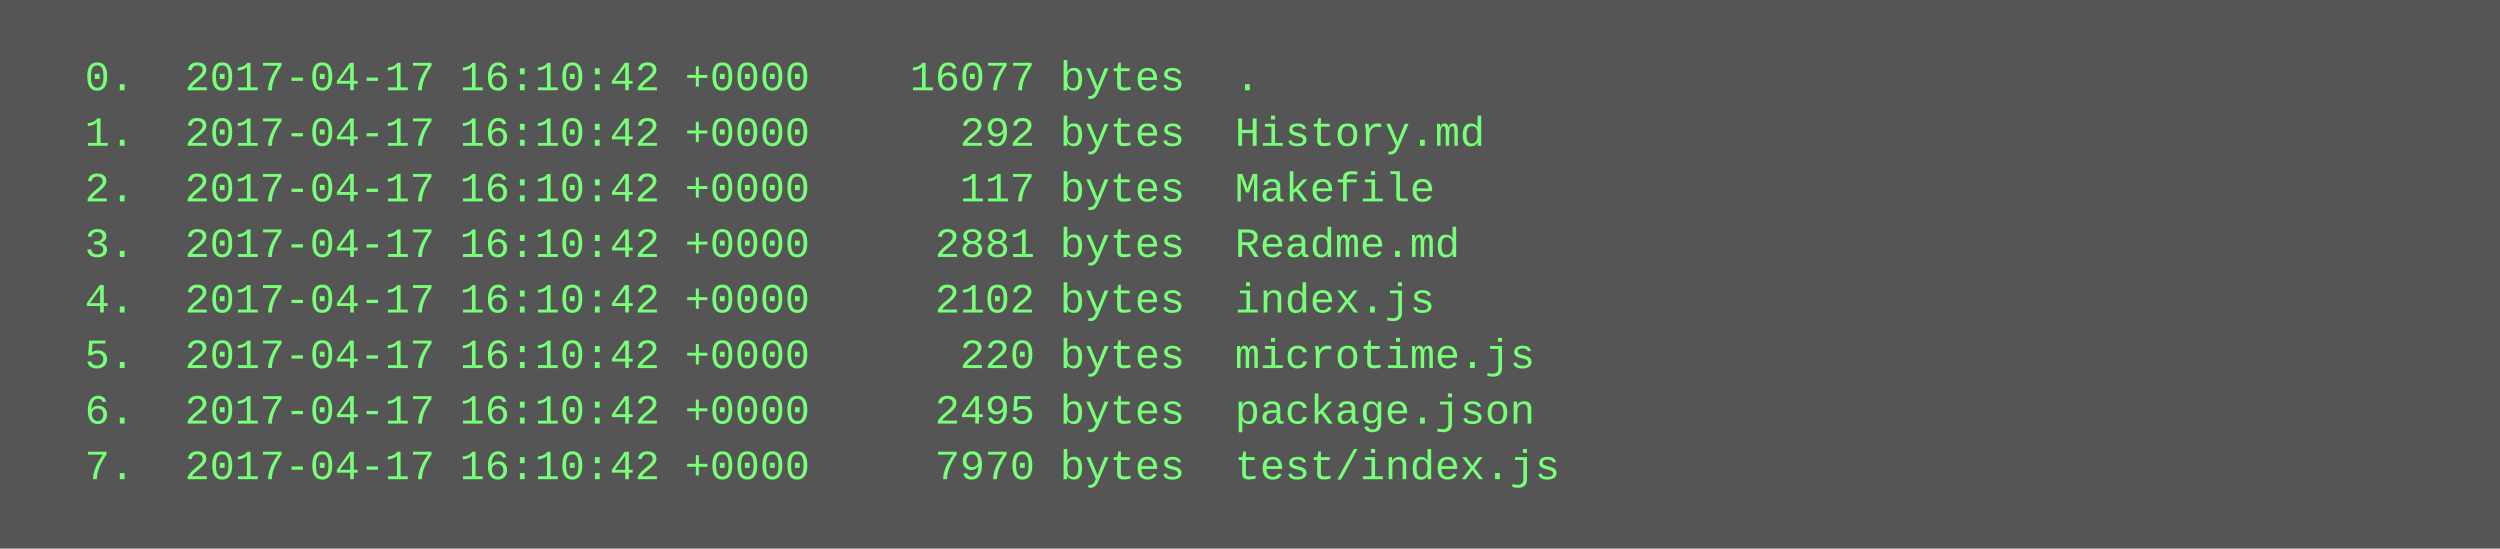
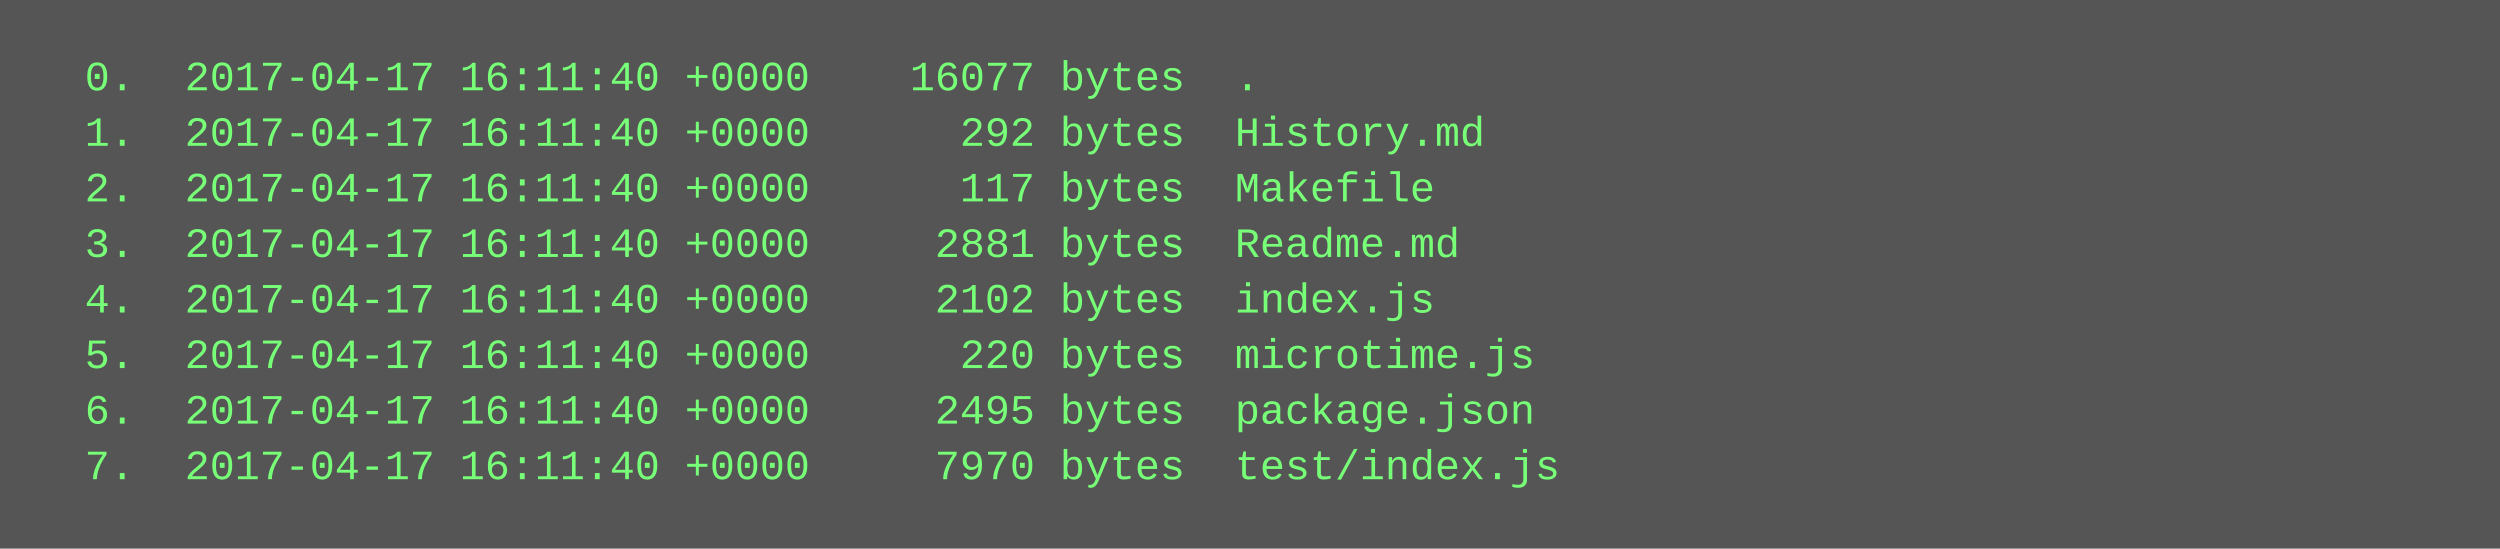
<svg xmlns="http://www.w3.org/2000/svg" height="158" width="720">
  <rect height="158" fill="#555" width="720" />
  <text fill="#7f7" font-family="Courier New" font-size="12" xml:space="preserve">
-     <tspan x="10" y="26">  0.  2017-04-17 16:10:42 +0000    16077 bytes  .</tspan>
-     <tspan x="10" y="42">  1.  2017-04-17 16:10:42 +0000      292 bytes  History.md</tspan>
-     <tspan x="10" y="58">  2.  2017-04-17 16:10:42 +0000      117 bytes  Makefile</tspan>
-     <tspan x="10" y="74">  3.  2017-04-17 16:10:42 +0000     2881 bytes  Readme.md</tspan>
-     <tspan x="10" y="90">  4.  2017-04-17 16:10:42 +0000     2102 bytes  index.js</tspan>
-     <tspan x="10" y="106">  5.  2017-04-17 16:10:42 +0000      220 bytes  microtime.js</tspan>
-     <tspan x="10" y="122">  6.  2017-04-17 16:10:42 +0000     2495 bytes  package.json</tspan>
-     <tspan x="10" y="138">  7.  2017-04-17 16:10:42 +0000     7970 bytes  test/index.js</tspan>
+     <tspan x="10" y="26">  0.  2017-04-17 16:11:40 +0000    16077 bytes  .</tspan>
+     <tspan x="10" y="42">  1.  2017-04-17 16:11:40 +0000      292 bytes  History.md</tspan>
+     <tspan x="10" y="58">  2.  2017-04-17 16:11:40 +0000      117 bytes  Makefile</tspan>
+     <tspan x="10" y="74">  3.  2017-04-17 16:11:40 +0000     2881 bytes  Readme.md</tspan>
+     <tspan x="10" y="90">  4.  2017-04-17 16:11:40 +0000     2102 bytes  index.js</tspan>
+     <tspan x="10" y="106">  5.  2017-04-17 16:11:40 +0000      220 bytes  microtime.js</tspan>
+     <tspan x="10" y="122">  6.  2017-04-17 16:11:40 +0000     2495 bytes  package.json</tspan>
+     <tspan x="10" y="138">  7.  2017-04-17 16:11:40 +0000     7970 bytes  test/index.js</tspan>
  </text>
</svg>
